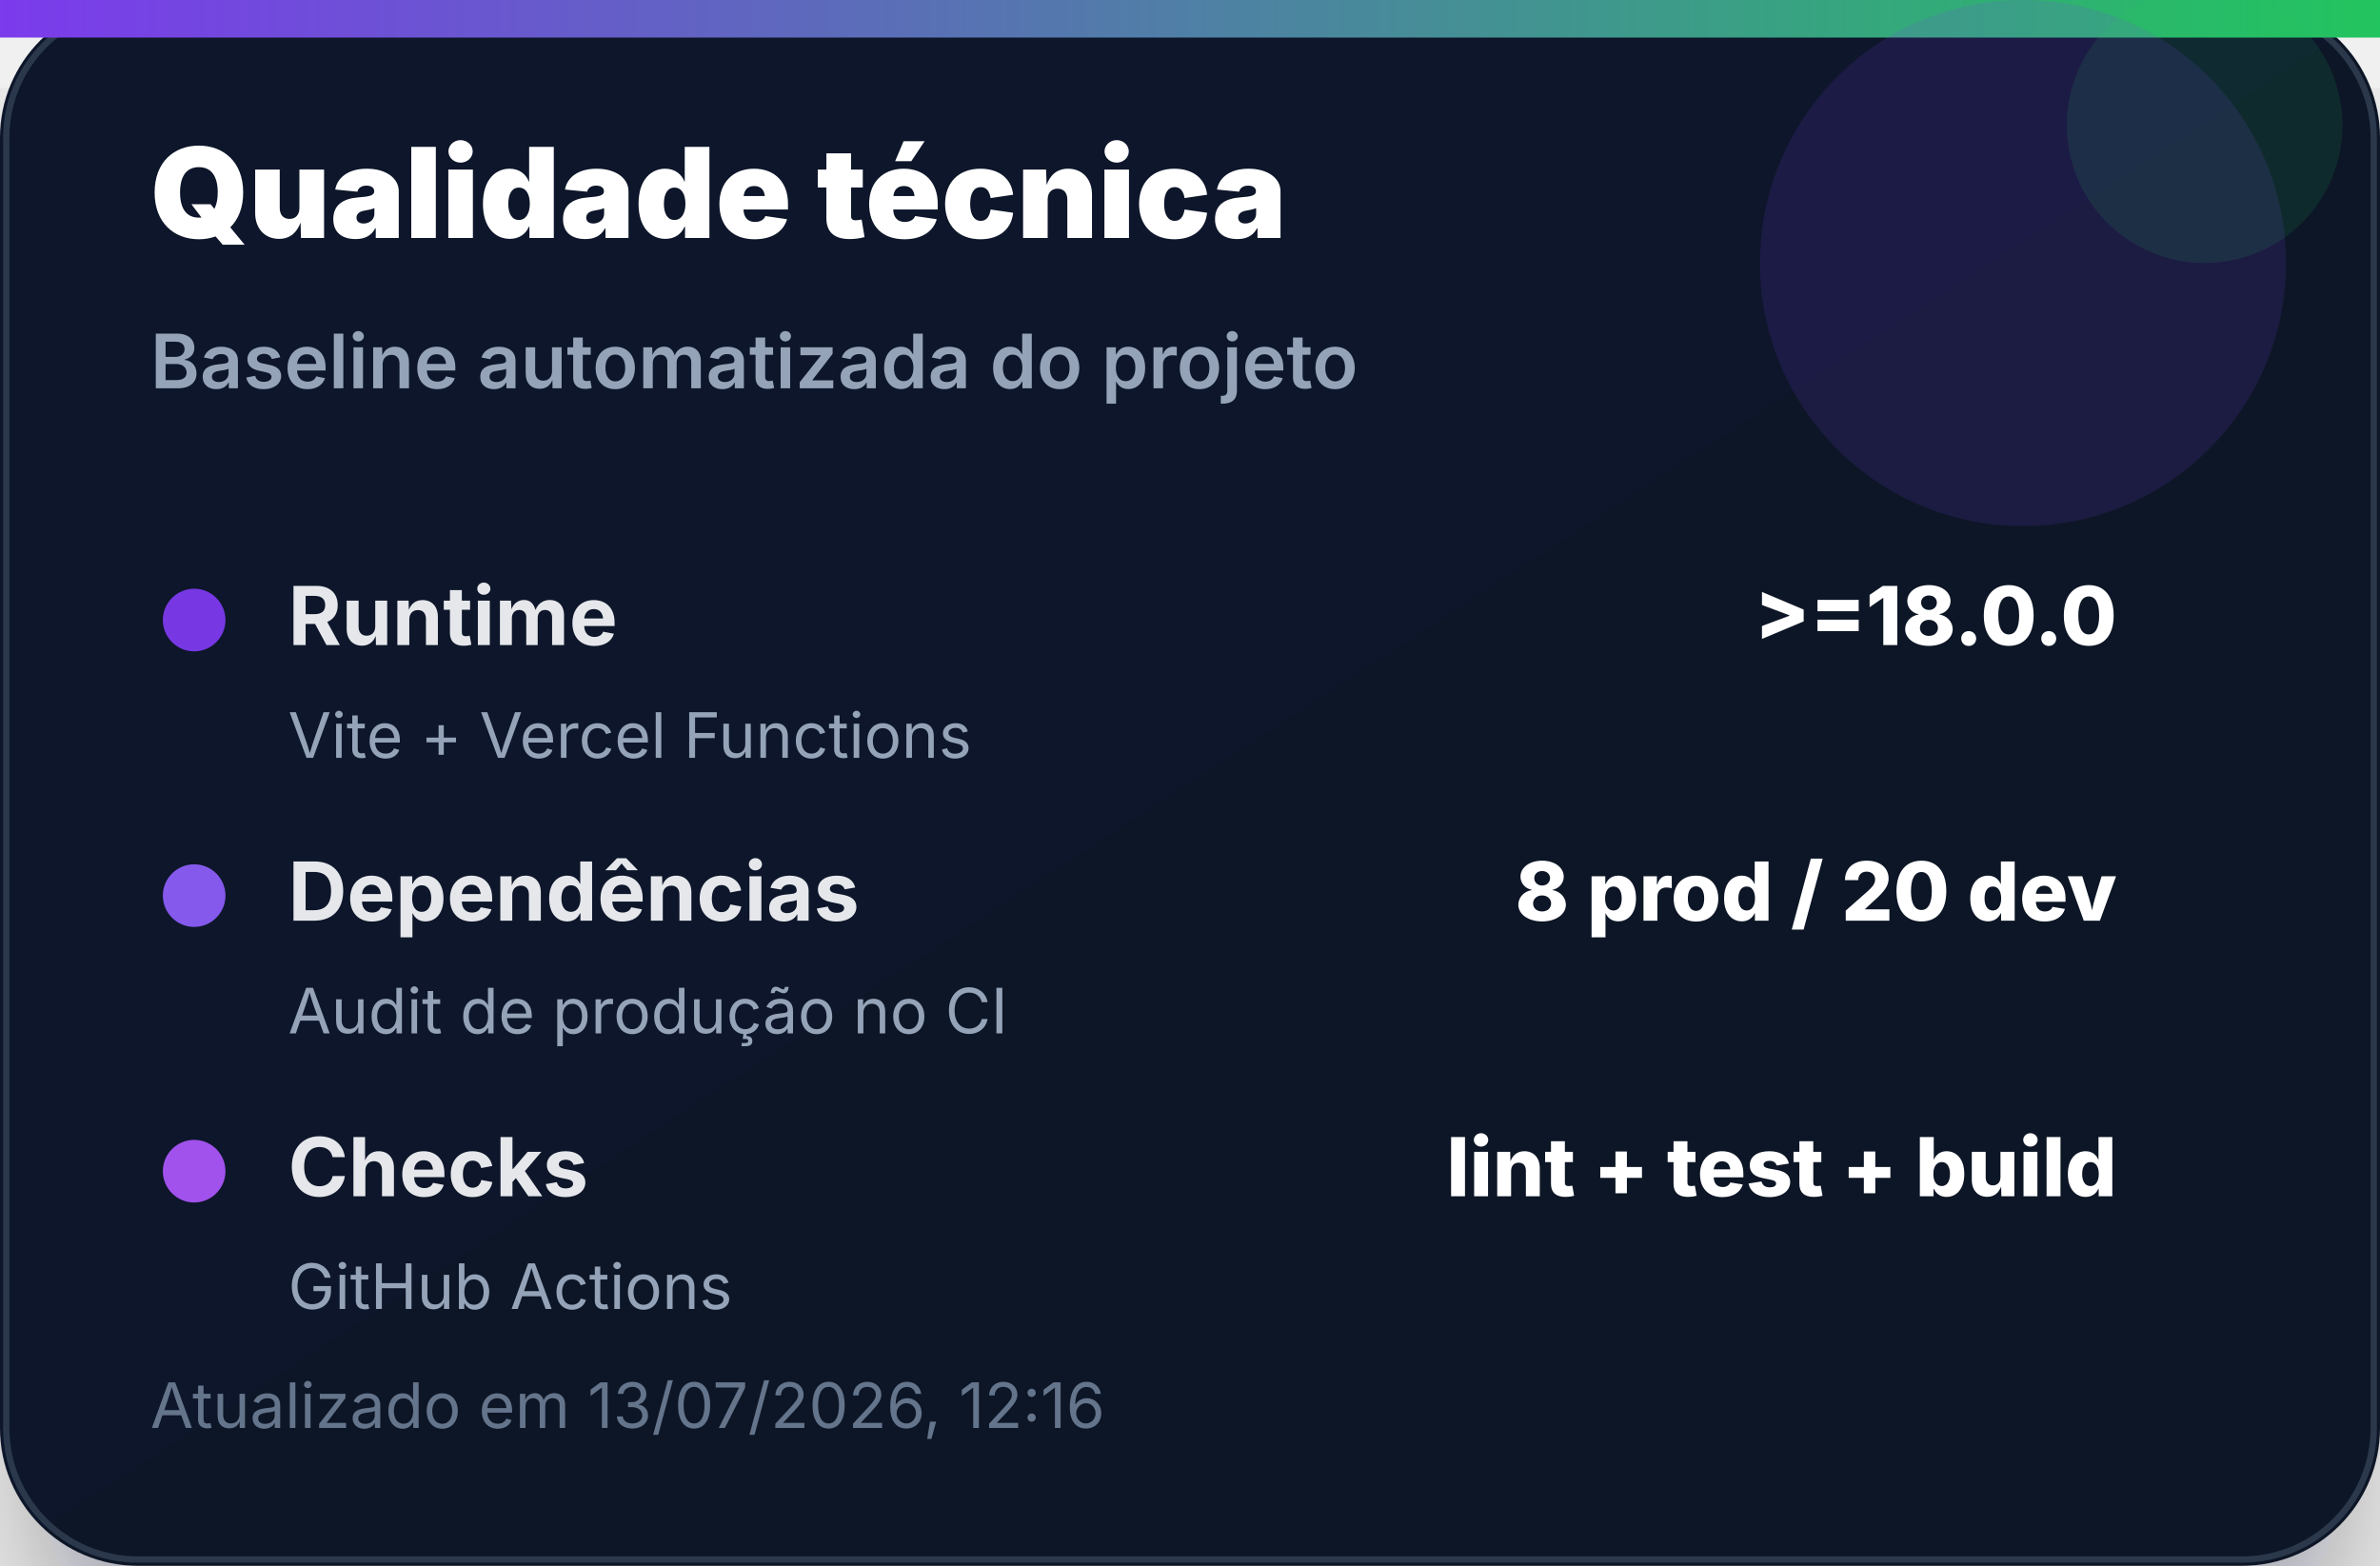
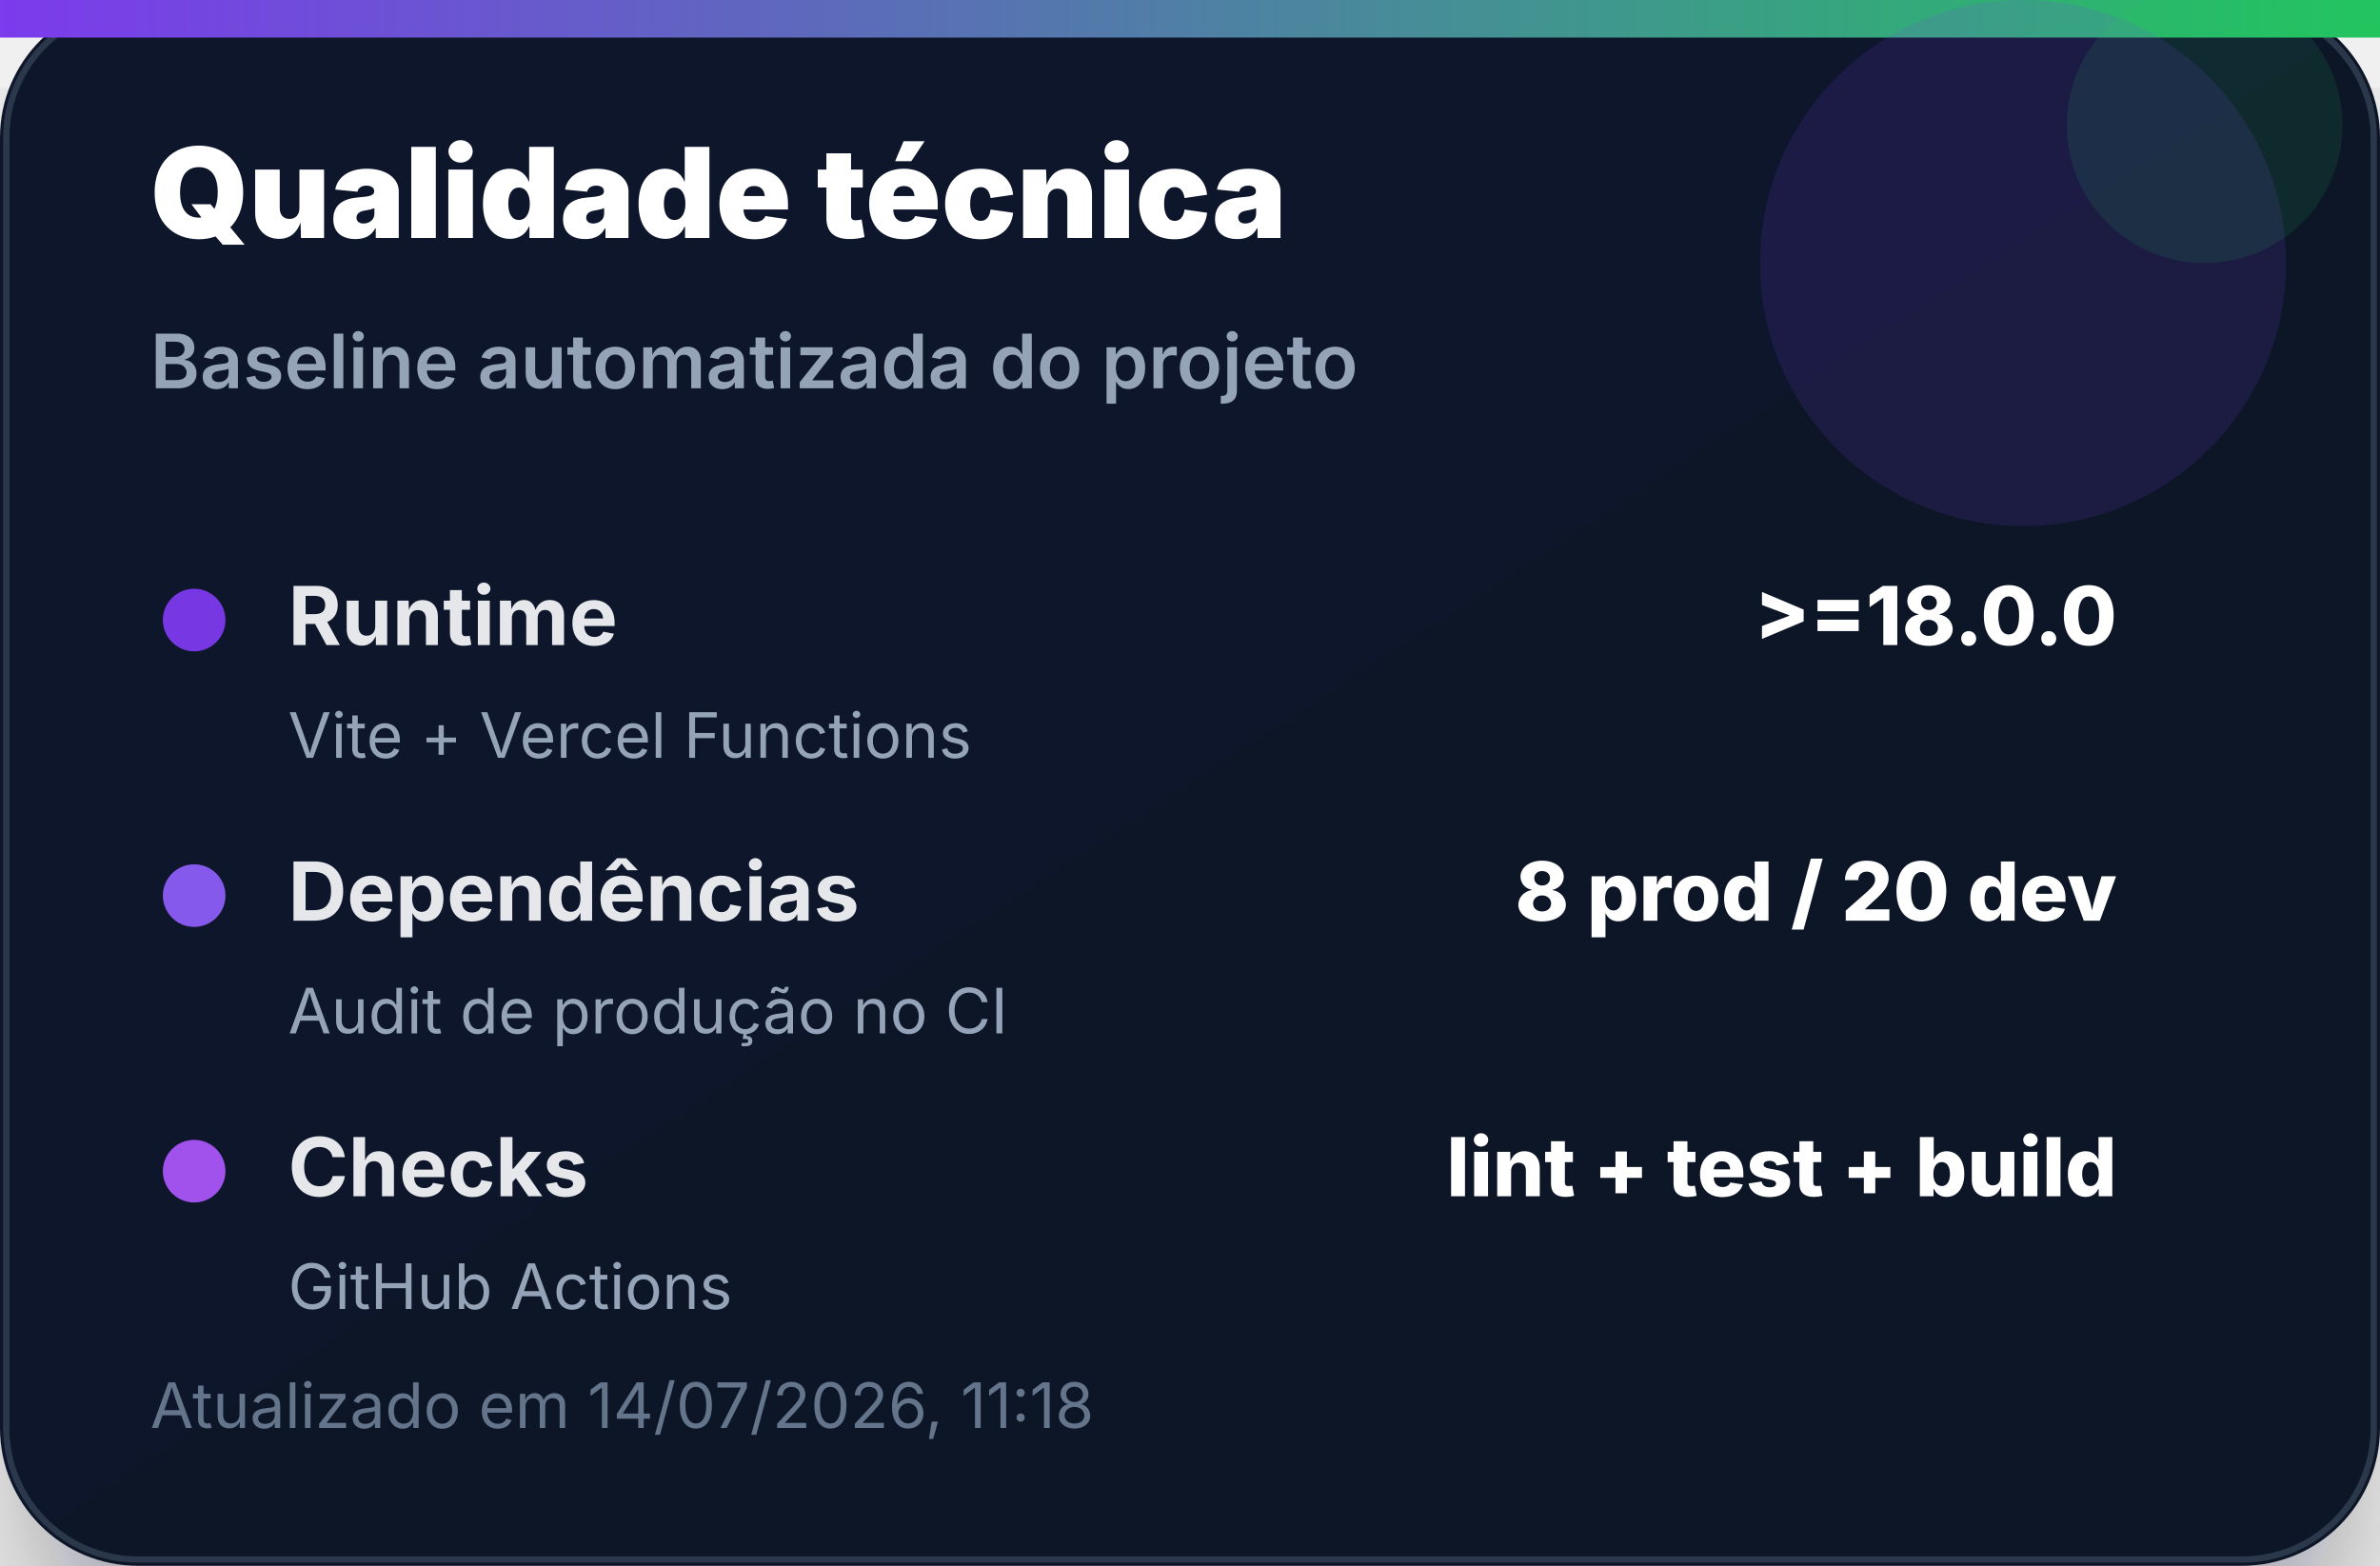
<svg xmlns="http://www.w3.org/2000/svg" width="380" height="250" viewBox="0 0 380 250" role="img" aria-label="Qualidade técnica">
  <defs>
    <linearGradient id="bg" x1="0" x2="1" y1="0" y2="1">
      <stop offset="0%" stop-color="#0f172a" />
      <stop offset="100%" stop-color="#111827" />
    </linearGradient>
    <linearGradient id="accent" x1="0" x2="1">
      <stop offset="0%" stop-color="#7c3aed" />
      <stop offset="100%" stop-color="#22c55e" />
    </linearGradient>
    <filter id="shadow" x="-20%" y="-20%" width="140%" height="140%">
      <feDropShadow dx="0" dy="14" stdDeviation="14" flood-color="#020617" flood-opacity="0.35" />
    </filter>
  </defs>
  <rect width="380" height="250" rx="22" fill="url(#bg)" filter="url(#shadow)" />
  <rect x="1" y="1" width="378" height="248" rx="21" fill="none" stroke="#334155" stroke-opacity="0.8" />
  <rect x="0" y="0" width="380" height="6" fill="url(#accent)" />
  <circle cx="323" cy="42" r="42" fill="#7c3aed" opacity="0.14" />
  <circle cx="352" cy="20" r="22" fill="#22c55e" opacity="0.12" />
  <text x="24" y="38" font-family="Inter, Segoe UI, Arial, sans-serif" font-size="20" font-weight="900" fill="#ffffff">Qualidade técnica</text>
  <text x="24" y="62" font-family="Inter, Segoe UI, Arial, sans-serif" font-size="12" font-weight="600" fill="#94a3b8">Baseline automatizada do projeto</text>
  <g transform="translate(24 92)">
    <circle cx="7" cy="7" r="5" fill="#7c3aed" opacity="0.95" />
    <text x="22" y="11" font-family="Inter, Segoe UI, Arial, sans-serif" font-size="13" font-weight="700" fill="#e5e7eb">Runtime</text>
    <text x="314" y="11" text-anchor="end" font-family="Inter, Segoe UI, Arial, sans-serif" font-size="13" font-weight="800" fill="#ffffff">&gt;=18.0.0</text>
    <text x="22" y="29" font-family="Inter, Segoe UI, Arial, sans-serif" font-size="10" fill="#94a3b8">Vite + Vercel Functions</text>
  </g>
  <g transform="translate(24 136)">
    <circle cx="7" cy="7" r="5" fill="#8b5cf6" opacity="0.95" />
    <text x="22" y="11" font-family="Inter, Segoe UI, Arial, sans-serif" font-size="13" font-weight="700" fill="#e5e7eb">Dependências</text>
    <text x="314" y="11" text-anchor="end" font-family="Inter, Segoe UI, Arial, sans-serif" font-size="13" font-weight="800" fill="#ffffff">8 prod / 20 dev</text>
    <text x="22" y="29" font-family="Inter, Segoe UI, Arial, sans-serif" font-size="10" fill="#94a3b8">Audit de produção no CI</text>
  </g>
  <g transform="translate(24 180)">
    <circle cx="7" cy="7" r="5" fill="#a855f7" opacity="0.95" />
    <text x="22" y="11" font-family="Inter, Segoe UI, Arial, sans-serif" font-size="13" font-weight="700" fill="#e5e7eb">Checks</text>
    <text x="314" y="11" text-anchor="end" font-family="Inter, Segoe UI, Arial, sans-serif" font-size="13" font-weight="800" fill="#ffffff">lint + test + build</text>
    <text x="22" y="29" font-family="Inter, Segoe UI, Arial, sans-serif" font-size="10" fill="#94a3b8">GitHub Actions</text>
  </g>
-   <text x="24" y="228" font-family="Inter, Segoe UI, Arial, sans-serif" font-size="10" fill="#64748b">Atualizado em 13/07/2026, 12:16</text>
+   <text x="24" y="228" font-family="Inter, Segoe UI, Arial, sans-serif" font-size="10" fill="#64748b">Atualizado em 14/07/2026, 11:18</text>
</svg>
